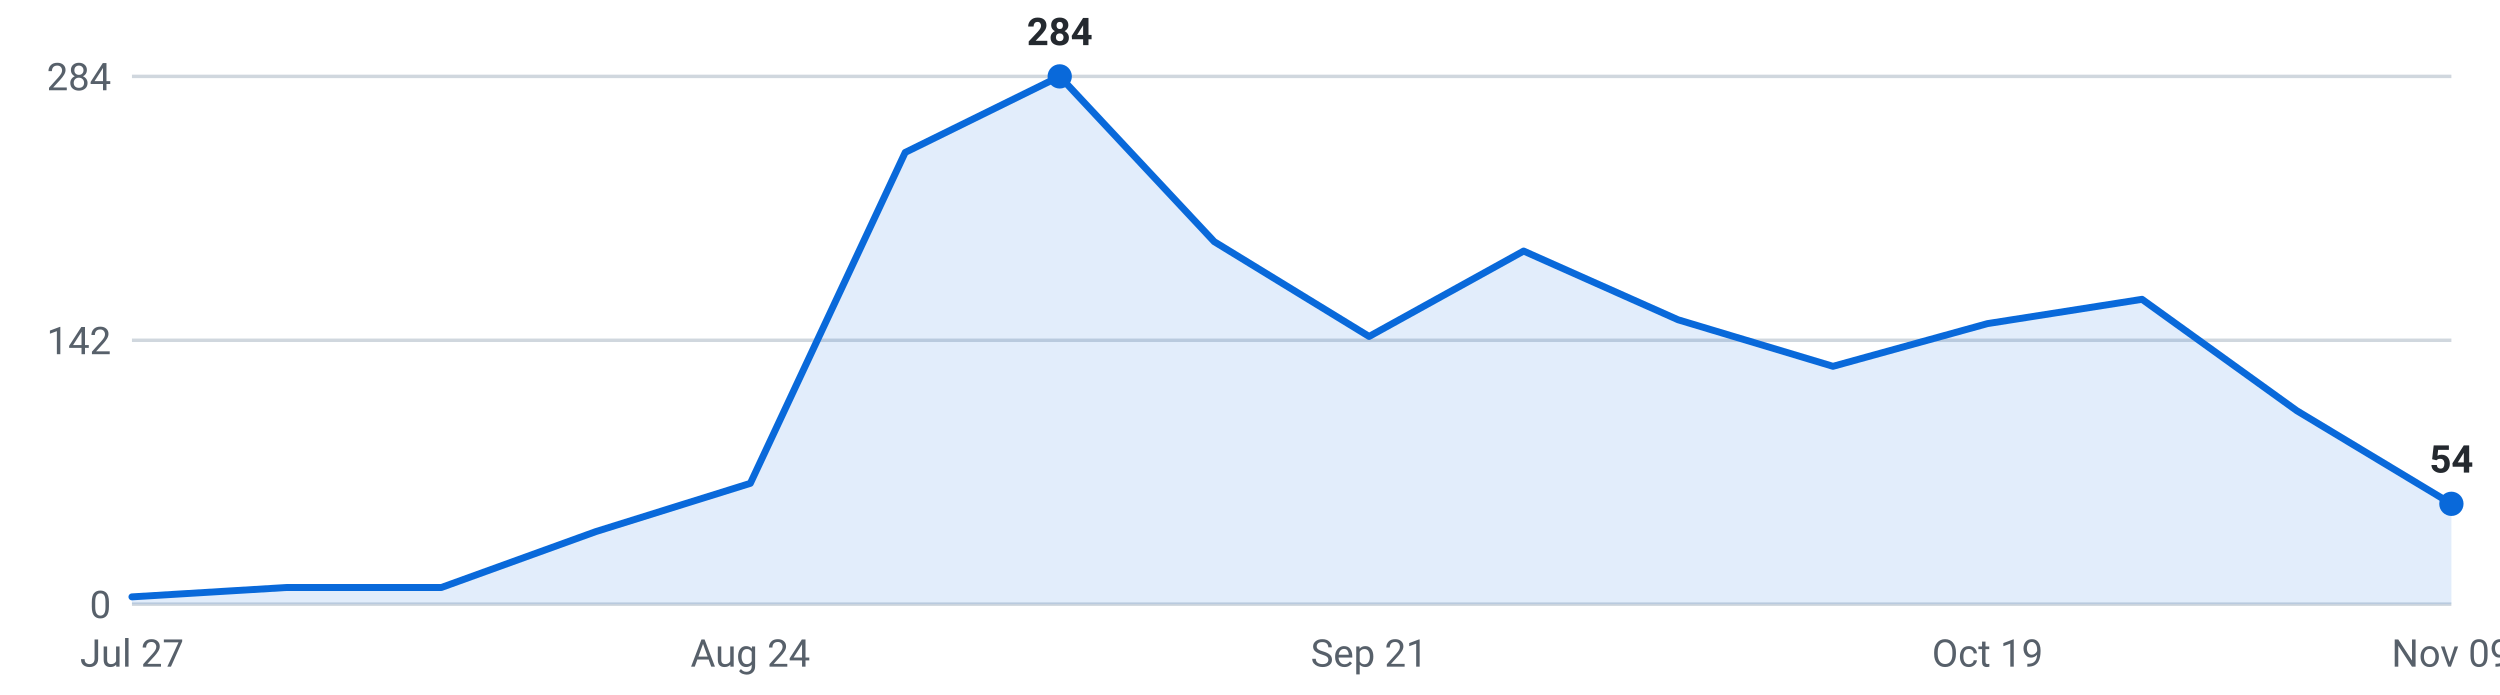
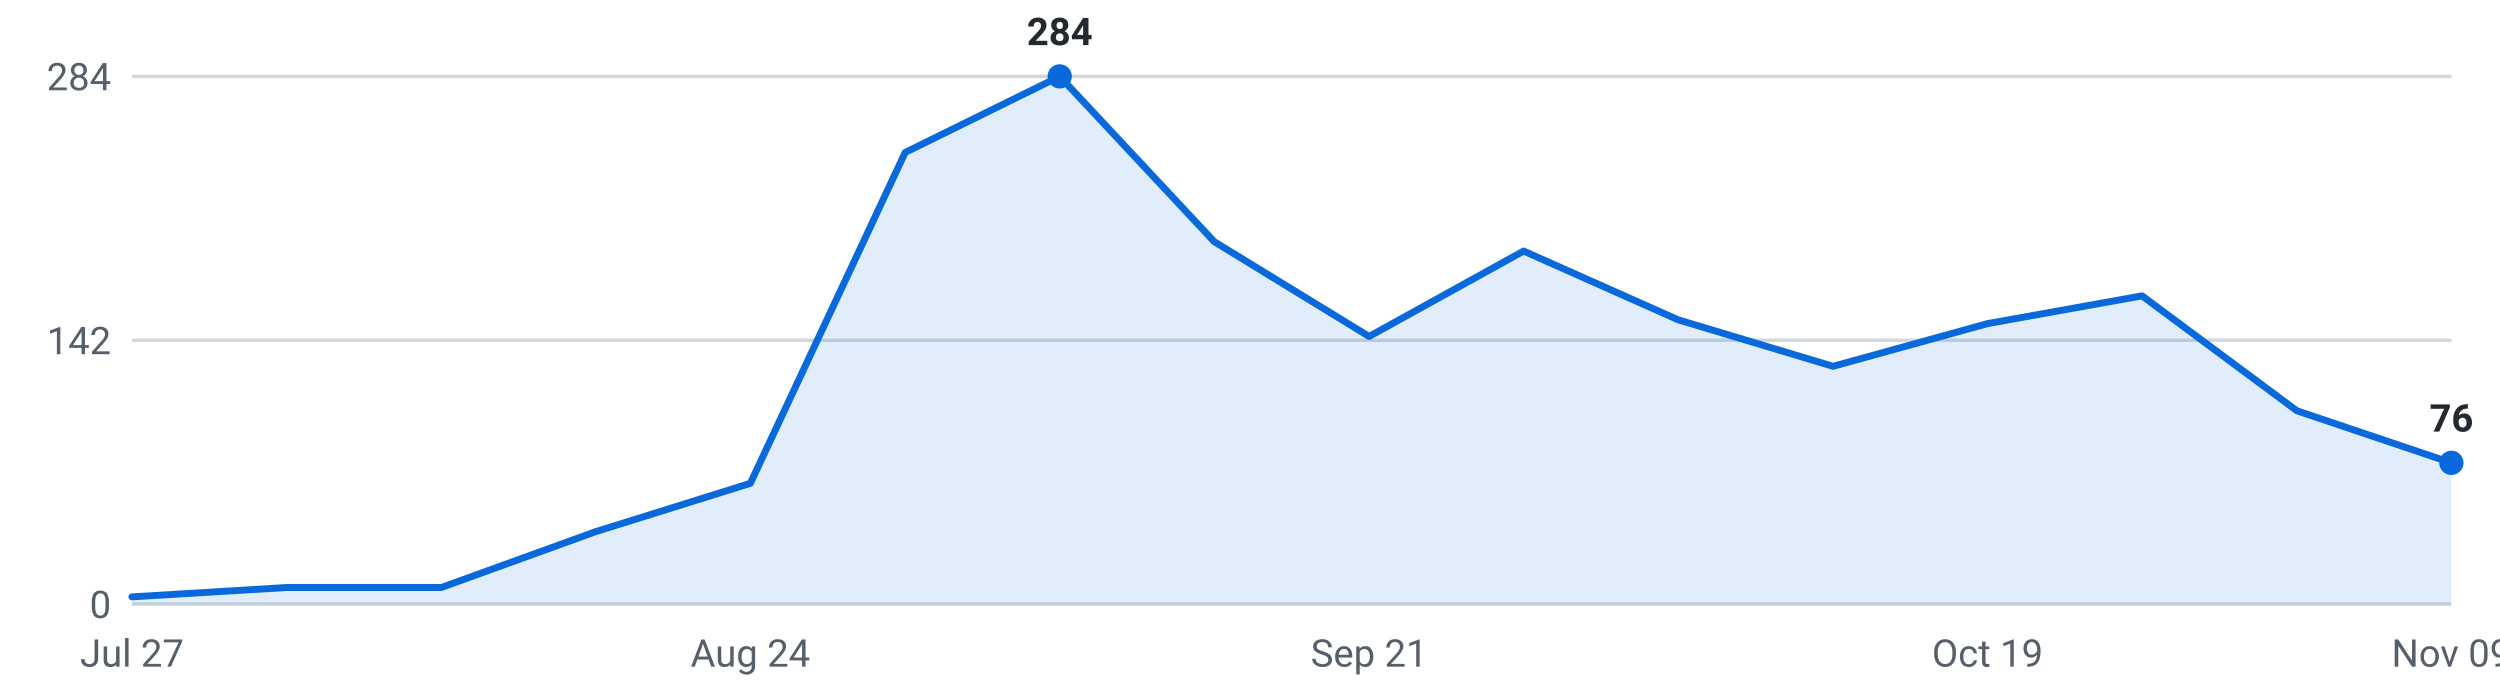
<svg xmlns="http://www.w3.org/2000/svg" viewBox="0 0 720 200" width="720" height="200" role="img" aria-label="Internships posted per week, last 16 weeks">
  <g font-family="-apple-system,Segoe UI,Roboto,sans-serif" font-size="11">
    <line x1="38" y1="174.0" x2="706" y2="174.0" stroke="#d0d7de" stroke-width="1" />
    <text x="32" y="178.0" text-anchor="end" fill="#57606a">0</text>
    <line x1="38" y1="98.0" x2="706" y2="98.0" stroke="#d0d7de" stroke-width="1" />
    <text x="32" y="102.0" text-anchor="end" fill="#57606a">142</text>
    <line x1="38" y1="22.0" x2="706" y2="22.0" stroke="#d0d7de" stroke-width="1" />
    <text x="32" y="26.0" text-anchor="end" fill="#57606a">284</text>
-     <path d="M38.0,174 L38.0,171.9 L82.5,169.2 L127.1,169.2 L171.6,153.1 L216.1,139.2 L260.7,43.9 L305.2,22.0 L349.7,69.6 L394.3,96.9 L438.8,72.3 L483.3,92.1 L527.9,105.5 L572.4,93.2 L616.9,86.2 L661.5,118.3 L706.0,145.1 L706.0,174 Z" fill="#0969da" fill-opacity="0.12" />
-     <polyline points="38.0,171.9 82.5,169.2 127.1,169.2 171.6,153.1 216.1,139.2 260.7,43.9 305.2,22.0 349.7,69.6 394.3,96.9 438.8,72.3 483.3,92.1 527.9,105.5 572.4,93.2 616.9,86.2 661.5,118.3 706.0,145.1" fill="none" stroke="#0969da" stroke-width="2" stroke-linejoin="round" stroke-linecap="round" />
+     <path d="M38.0,174 L38.0,171.9 L82.5,169.2 L127.1,169.2 L171.6,153.1 L216.1,139.2 L260.7,43.9 L305.2,22.0 L349.7,69.6 L394.3,96.9 L438.8,72.3 L483.3,92.1 L527.9,105.5 L572.4,93.2 L616.9,85.2 L661.5,118.3 L706.0,133.3 L706.0,174 Z" fill="#0969da" fill-opacity="0.12" />
+     <polyline points="38.0,171.9 82.5,169.2 127.1,169.2 171.6,153.1 216.1,139.2 260.7,43.9 305.2,22.0 349.7,69.6 394.3,96.9 438.8,72.3 483.3,92.1 527.9,105.5 572.4,93.2 616.9,85.2 661.5,118.3 706.0,133.3" fill="none" stroke="#0969da" stroke-width="2" stroke-linejoin="round" stroke-linecap="round" />
    <circle cx="305.2" cy="22.0" r="3.5" fill="#0969da" />
    <text x="305.2" y="13.0" text-anchor="middle" fill="#24292f" font-weight="600">284</text>
-     <circle cx="706.0" cy="145.1" r="3.5" fill="#0969da" />
-     <text x="706.0" y="136.1" text-anchor="middle" fill="#24292f" font-weight="600">54</text>
+     <circle cx="706.0" cy="133.3" r="3.5" fill="#0969da" />
+     <text x="706.0" y="124.3" text-anchor="middle" fill="#24292f" font-weight="600">76</text>
    <text x="38.0" y="192" text-anchor="middle" fill="#57606a">Jul 27</text>
    <text x="216.1" y="192" text-anchor="middle" fill="#57606a">Aug 24</text>
    <text x="394.3" y="192" text-anchor="middle" fill="#57606a">Sep 21</text>
    <text x="572.4" y="192" text-anchor="middle" fill="#57606a">Oct 19</text>
    <text x="706.0" y="192" text-anchor="middle" fill="#57606a">Nov 09</text>
  </g>
</svg>
